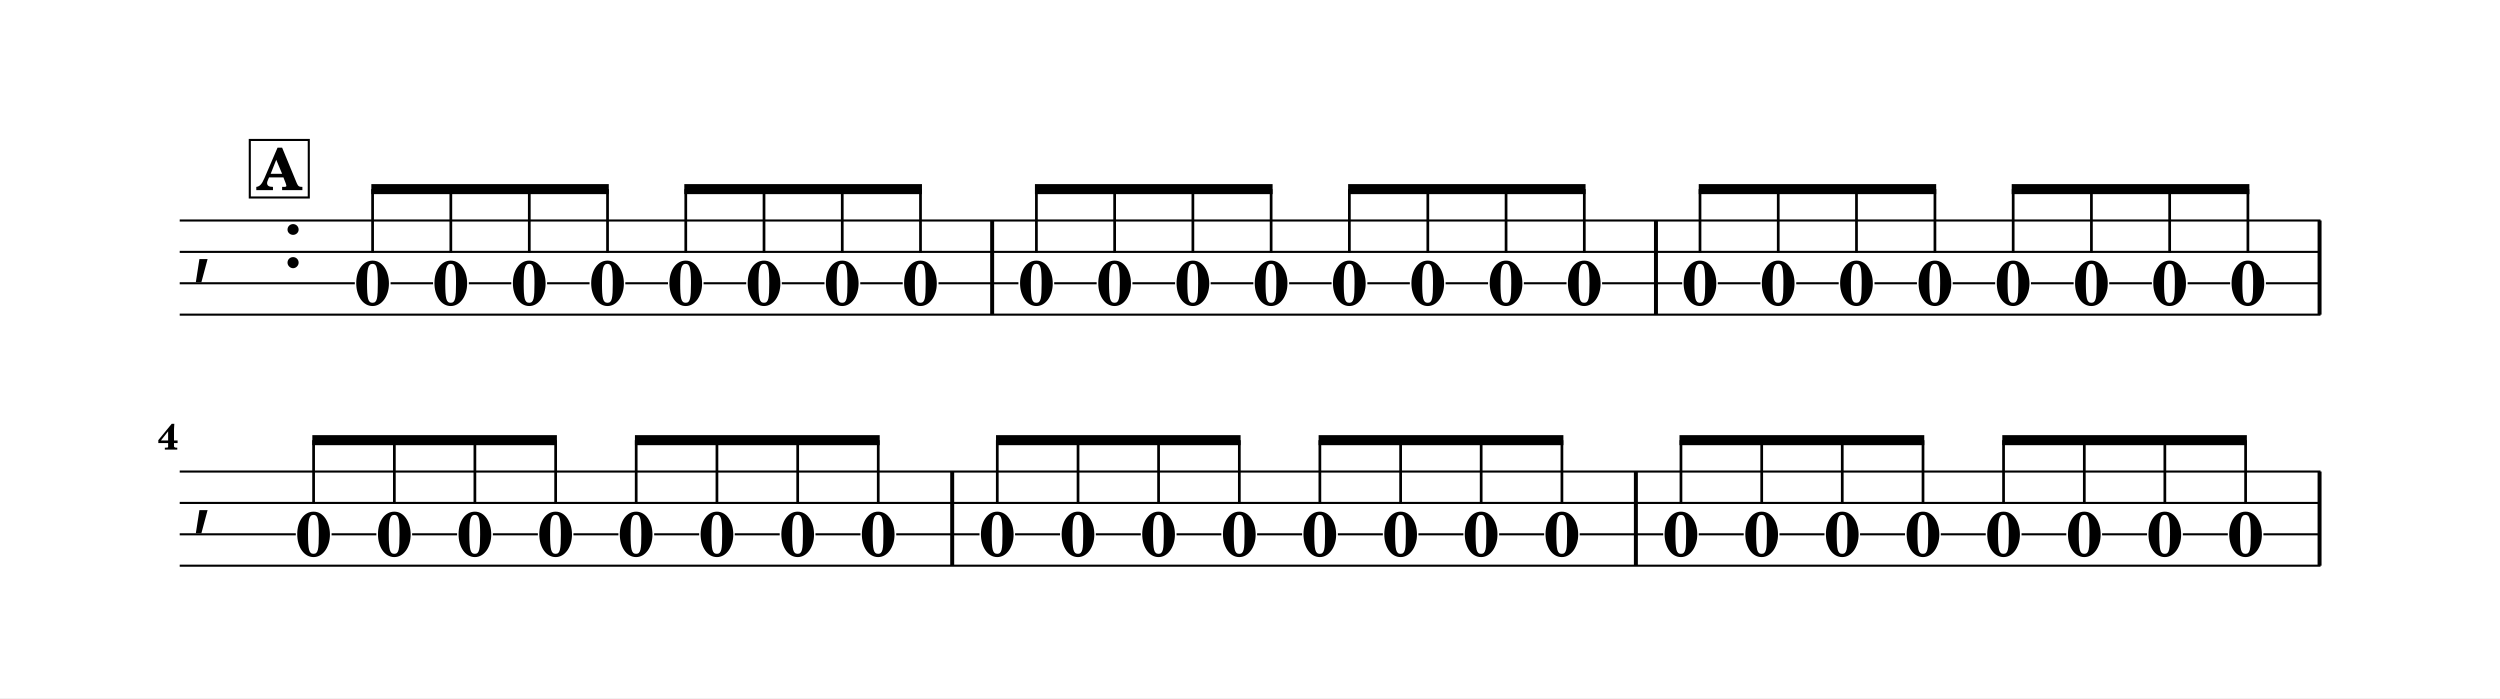
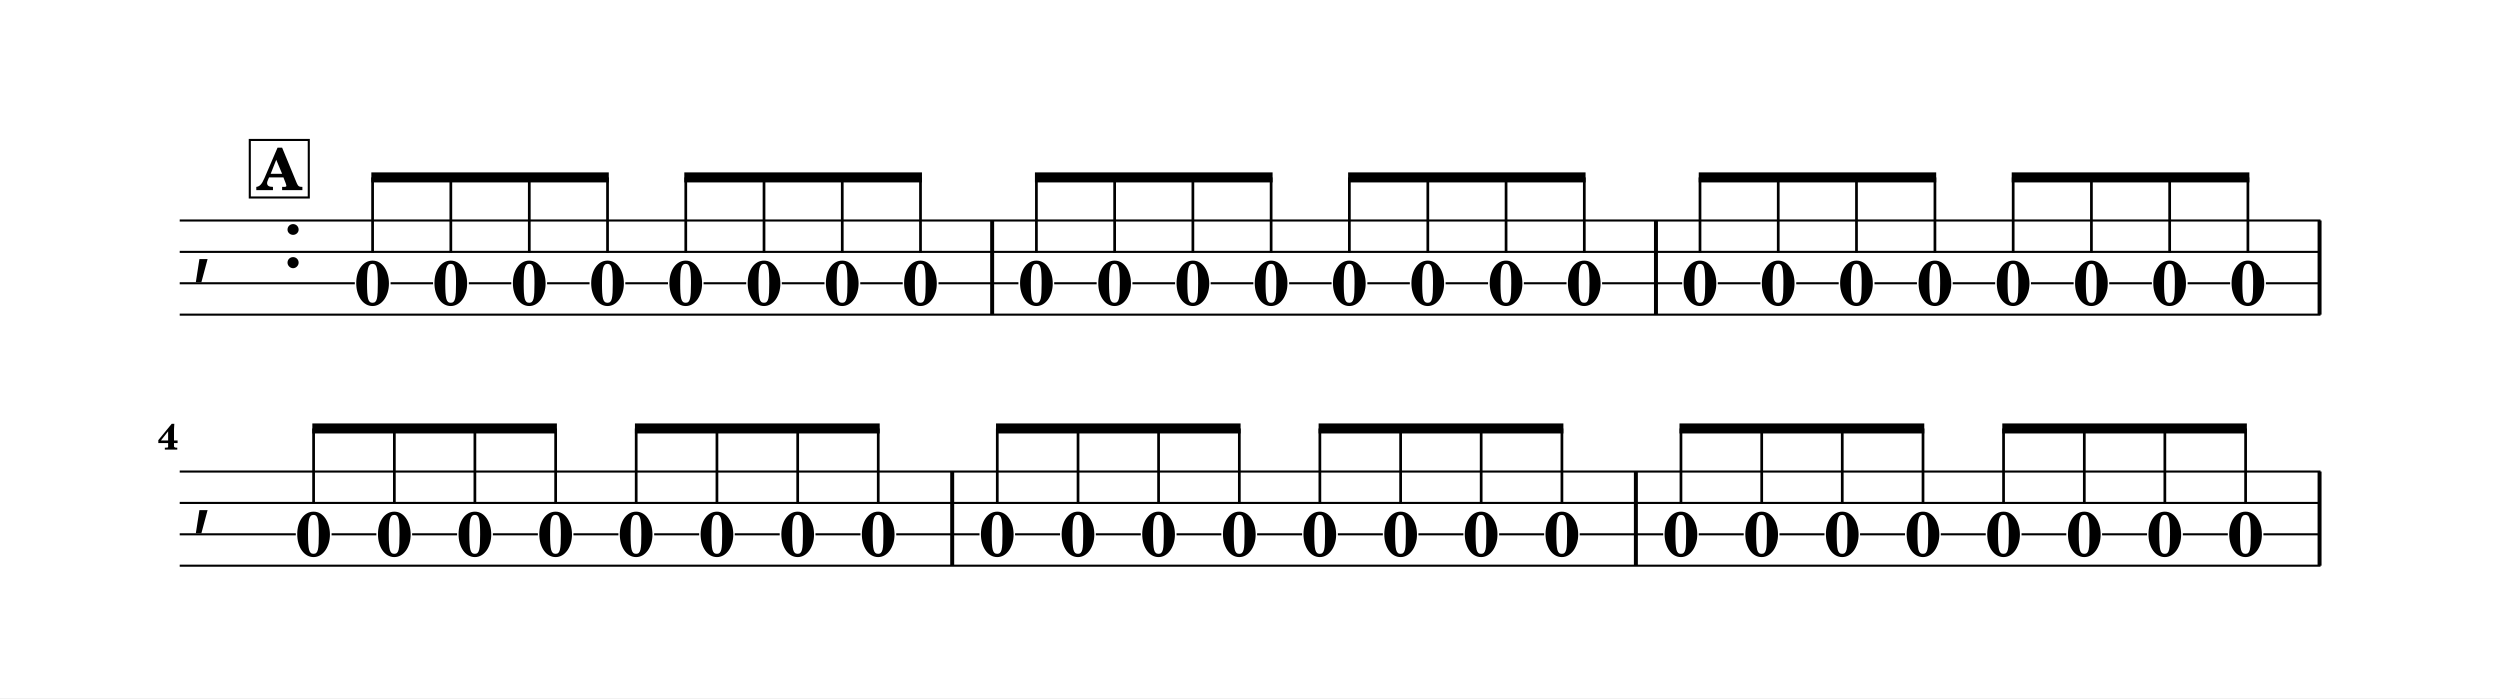
<svg xmlns="http://www.w3.org/2000/svg" width="1195.0" height="333.7" viewBox="0 0 119.50 33.37" font-family="TeX Gyre Schola, serif">
  <style>
  @font-face { font-family: 'Emmentaler'; src: local('Emmentaler'); }
  .music { font-family: 'Emmentaler', serif; }
</style>
  <rect x="0" y="0" width="119.50" height="33.37" fill="#FFFFFF" />
  <g transform="translate(8.54,0.00) scale(1,1)">
    <text class="music" x="0.60" y="12.79" font-size="4.00"></text>
    <text class="music" x="4.92" y="12.79" font-size="4.00"></text>
    <rect x="38.79" y="10.54" width="0.19" height="4.50" data-pos="1077" />
    <rect x="70.52" y="10.54" width="0.19" height="4.50" data-pos="1095" />
    <rect x="102.24" y="10.54" width="0.19" height="4.50" data-pos="1113" />
    <text x="9.27" y="14.58" font-size="3.00" font-weight="bold" text-anchor="middle" data-pos="1060">0</text>
    <text x="13.01" y="14.58" font-size="3.00" font-weight="bold" text-anchor="middle" data-pos="1063">0</text>
    <text x="16.76" y="14.58" font-size="3.00" font-weight="bold" text-anchor="middle" data-pos="1065">0</text>
    <text x="20.50" y="14.58" font-size="3.00" font-weight="bold" text-anchor="middle" data-pos="1067">0</text>
    <text x="24.24" y="14.58" font-size="3.00" font-weight="bold" text-anchor="middle" data-pos="1069">0</text>
    <text x="27.98" y="14.58" font-size="3.00" font-weight="bold" text-anchor="middle" data-pos="1071">0</text>
    <text x="31.72" y="14.58" font-size="3.00" font-weight="bold" text-anchor="middle" data-pos="1073">0</text>
    <text x="35.46" y="14.58" font-size="3.00" font-weight="bold" text-anchor="middle" data-pos="1075">0</text>
    <text x="41.00" y="14.58" font-size="3.00" font-weight="bold" text-anchor="middle" data-pos="1079">0</text>
    <text x="44.74" y="14.58" font-size="3.00" font-weight="bold" text-anchor="middle" data-pos="1081">0</text>
    <text x="48.48" y="14.58" font-size="3.00" font-weight="bold" text-anchor="middle" data-pos="1083">0</text>
    <text x="52.22" y="14.58" font-size="3.00" font-weight="bold" text-anchor="middle" data-pos="1085">0</text>
    <text x="55.96" y="14.58" font-size="3.00" font-weight="bold" text-anchor="middle" data-pos="1087">0</text>
    <text x="59.71" y="14.58" font-size="3.00" font-weight="bold" text-anchor="middle" data-pos="1089">0</text>
    <text x="63.45" y="14.58" font-size="3.00" font-weight="bold" text-anchor="middle" data-pos="1091">0</text>
    <text x="67.19" y="14.58" font-size="3.00" font-weight="bold" text-anchor="middle" data-pos="1093">0</text>
    <text x="72.72" y="14.58" font-size="3.00" font-weight="bold" text-anchor="middle" data-pos="1097">0</text>
    <text x="76.46" y="14.58" font-size="3.00" font-weight="bold" text-anchor="middle" data-pos="1099">0</text>
    <text x="80.20" y="14.58" font-size="3.00" font-weight="bold" text-anchor="middle" data-pos="1101">0</text>
    <text x="83.95" y="14.58" font-size="3.00" font-weight="bold" text-anchor="middle" data-pos="1103">0</text>
    <text x="87.69" y="14.58" font-size="3.00" font-weight="bold" text-anchor="middle" data-pos="1105">0</text>
    <text x="91.43" y="14.58" font-size="3.00" font-weight="bold" text-anchor="middle" data-pos="1107">0</text>
    <text x="95.17" y="14.58" font-size="3.00" font-weight="bold" text-anchor="middle" data-pos="1109">0</text>
    <text x="98.91" y="14.58" font-size="3.00" font-weight="bold" text-anchor="middle" data-pos="1111">0</text>
    <line x1="0.05" y1="10.54" x2="102.38" y2="10.54" stroke="#000000" stroke-width="0.100" />
    <line x1="0.05" y1="12.04" x2="102.38" y2="12.04" stroke="#000000" stroke-width="0.100" />
    <line x1="0.05" y1="13.54" x2="8.42" y2="13.54" stroke="#000000" stroke-width="0.100" />
    <line x1="10.13" y1="13.54" x2="12.16" y2="13.54" stroke="#000000" stroke-width="0.100" />
    <line x1="13.87" y1="13.54" x2="15.90" y2="13.54" stroke="#000000" stroke-width="0.100" />
    <line x1="17.61" y1="13.54" x2="19.64" y2="13.54" stroke="#000000" stroke-width="0.100" />
    <line x1="21.35" y1="13.54" x2="23.39" y2="13.54" stroke="#000000" stroke-width="0.100" />
    <line x1="25.09" y1="13.54" x2="27.13" y2="13.54" stroke="#000000" stroke-width="0.100" />
    <line x1="28.83" y1="13.54" x2="30.87" y2="13.54" stroke="#000000" stroke-width="0.100" />
    <line x1="32.58" y1="13.54" x2="34.61" y2="13.54" stroke="#000000" stroke-width="0.100" />
    <line x1="36.32" y1="13.54" x2="40.14" y2="13.54" stroke="#000000" stroke-width="0.100" />
    <line x1="41.85" y1="13.54" x2="43.88" y2="13.54" stroke="#000000" stroke-width="0.100" />
    <line x1="45.59" y1="13.54" x2="47.63" y2="13.54" stroke="#000000" stroke-width="0.100" />
    <line x1="49.33" y1="13.54" x2="51.37" y2="13.54" stroke="#000000" stroke-width="0.100" />
    <line x1="53.08" y1="13.54" x2="55.11" y2="13.54" stroke="#000000" stroke-width="0.100" />
    <line x1="56.82" y1="13.54" x2="58.85" y2="13.54" stroke="#000000" stroke-width="0.100" />
    <line x1="60.56" y1="13.54" x2="62.59" y2="13.54" stroke="#000000" stroke-width="0.100" />
    <line x1="64.30" y1="13.54" x2="66.34" y2="13.54" stroke="#000000" stroke-width="0.100" />
    <line x1="68.04" y1="13.54" x2="71.87" y2="13.54" stroke="#000000" stroke-width="0.100" />
    <line x1="73.57" y1="13.54" x2="75.61" y2="13.54" stroke="#000000" stroke-width="0.100" />
    <line x1="77.32" y1="13.54" x2="79.35" y2="13.54" stroke="#000000" stroke-width="0.100" />
    <line x1="81.06" y1="13.54" x2="83.09" y2="13.54" stroke="#000000" stroke-width="0.100" />
    <line x1="84.80" y1="13.54" x2="86.83" y2="13.54" stroke="#000000" stroke-width="0.100" />
    <line x1="88.54" y1="13.54" x2="90.58" y2="13.54" stroke="#000000" stroke-width="0.100" />
    <line x1="92.28" y1="13.54" x2="94.32" y2="13.54" stroke="#000000" stroke-width="0.100" />
    <line x1="96.03" y1="13.54" x2="98.06" y2="13.54" stroke="#000000" stroke-width="0.100" />
    <line x1="99.77" y1="13.54" x2="102.38" y2="13.54" stroke="#000000" stroke-width="0.100" />
    <line x1="0.05" y1="15.04" x2="102.38" y2="15.04" stroke="#000000" stroke-width="0.100" />
-     <polygon points="9.21,8.80 20.56,8.80 20.56,9.28 9.21,9.28" />
-     <line x1="9.27" y1="12.08" x2="9.27" y2="9.04" stroke="#000000" stroke-width="0.130" />
-     <line x1="13.01" y1="12.08" x2="13.01" y2="9.04" stroke="#000000" stroke-width="0.130" />
-     <line x1="16.76" y1="12.08" x2="16.76" y2="9.04" stroke="#000000" stroke-width="0.130" />
-     <line x1="20.50" y1="12.08" x2="20.50" y2="9.04" stroke="#000000" stroke-width="0.130" />
-     <polygon points="24.17,8.80 35.53,8.80 35.53,9.28 24.17,9.28" />
-     <line x1="24.24" y1="12.08" x2="24.24" y2="9.04" stroke="#000000" stroke-width="0.130" />
-     <line x1="27.98" y1="12.08" x2="27.98" y2="9.04" stroke="#000000" stroke-width="0.130" />
-     <line x1="31.72" y1="12.08" x2="31.72" y2="9.04" stroke="#000000" stroke-width="0.130" />
-     <line x1="35.46" y1="12.08" x2="35.46" y2="9.04" stroke="#000000" stroke-width="0.130" />
-     <polygon points="40.93,8.80 52.29,8.80 52.29,9.28 40.93,9.28" />
-     <line x1="41.00" y1="12.08" x2="41.00" y2="9.04" stroke="#000000" stroke-width="0.130" />
-     <line x1="44.74" y1="12.08" x2="44.74" y2="9.04" stroke="#000000" stroke-width="0.130" />
-     <line x1="48.48" y1="12.08" x2="48.48" y2="9.04" stroke="#000000" stroke-width="0.130" />
-     <line x1="52.22" y1="12.08" x2="52.22" y2="9.04" stroke="#000000" stroke-width="0.130" />
-     <polygon points="55.90,8.80 67.25,8.80 67.25,9.28 55.90,9.28" />
-     <line x1="55.96" y1="12.08" x2="55.96" y2="9.04" stroke="#000000" stroke-width="0.130" />
-     <line x1="59.71" y1="12.08" x2="59.71" y2="9.04" stroke="#000000" stroke-width="0.130" />
-     <line x1="63.45" y1="12.08" x2="63.45" y2="9.04" stroke="#000000" stroke-width="0.130" />
-     <line x1="67.19" y1="12.08" x2="67.19" y2="9.04" stroke="#000000" stroke-width="0.130" />
-     <polygon points="72.66,8.80 84.01,8.80 84.01,9.28 72.66,9.28" />
-     <line x1="72.72" y1="12.08" x2="72.72" y2="9.04" stroke="#000000" stroke-width="0.130" />
-     <line x1="76.46" y1="12.08" x2="76.46" y2="9.04" stroke="#000000" stroke-width="0.130" />
-     <line x1="80.20" y1="12.08" x2="80.20" y2="9.04" stroke="#000000" stroke-width="0.130" />
-     <line x1="83.95" y1="12.08" x2="83.95" y2="9.04" stroke="#000000" stroke-width="0.130" />
-     <polygon points="87.62,8.80 98.98,8.80 98.98,9.28 87.62,9.28" />
-     <line x1="87.69" y1="12.08" x2="87.69" y2="9.04" stroke="#000000" stroke-width="0.130" />
-     <line x1="91.43" y1="12.08" x2="91.43" y2="9.04" stroke="#000000" stroke-width="0.130" />
-     <line x1="95.17" y1="12.08" x2="95.17" y2="9.04" stroke="#000000" stroke-width="0.130" />
-     <line x1="98.91" y1="12.08" x2="98.91" y2="9.04" stroke="#000000" stroke-width="0.130" />
+     <polygon points="9.21,8.24 20.56,8.24 20.56,8.72 9.21,8.72" />
+     <line x1="9.27" y1="12.08" x2="9.27" y2="8.48" stroke="#000000" stroke-width="0.130" />
+     <line x1="13.01" y1="12.08" x2="13.01" y2="8.48" stroke="#000000" stroke-width="0.130" />
+     <line x1="16.76" y1="12.08" x2="16.76" y2="8.48" stroke="#000000" stroke-width="0.130" />
+     <line x1="20.50" y1="12.08" x2="20.50" y2="8.48" stroke="#000000" stroke-width="0.130" />
+     <polygon points="24.17,8.24 35.53,8.24 35.53,8.72 24.17,8.72" />
+     <line x1="24.24" y1="12.08" x2="24.24" y2="8.48" stroke="#000000" stroke-width="0.130" />
+     <line x1="27.98" y1="12.08" x2="27.98" y2="8.48" stroke="#000000" stroke-width="0.130" />
+     <line x1="31.72" y1="12.08" x2="31.72" y2="8.48" stroke="#000000" stroke-width="0.130" />
+     <line x1="35.46" y1="12.08" x2="35.46" y2="8.48" stroke="#000000" stroke-width="0.130" />
+     <polygon points="40.93,8.24 52.29,8.24 52.29,8.72 40.93,8.72" />
+     <line x1="41.00" y1="12.08" x2="41.00" y2="8.48" stroke="#000000" stroke-width="0.130" />
+     <line x1="44.74" y1="12.08" x2="44.74" y2="8.48" stroke="#000000" stroke-width="0.130" />
+     <line x1="48.48" y1="12.08" x2="48.48" y2="8.48" stroke="#000000" stroke-width="0.130" />
+     <line x1="52.22" y1="12.08" x2="52.22" y2="8.48" stroke="#000000" stroke-width="0.130" />
+     <polygon points="55.90,8.24 67.25,8.24 67.25,8.72 55.90,8.72" />
+     <line x1="55.96" y1="12.08" x2="55.96" y2="8.48" stroke="#000000" stroke-width="0.130" />
+     <line x1="59.71" y1="12.08" x2="59.71" y2="8.48" stroke="#000000" stroke-width="0.130" />
+     <line x1="63.45" y1="12.08" x2="63.45" y2="8.48" stroke="#000000" stroke-width="0.130" />
+     <line x1="67.19" y1="12.08" x2="67.19" y2="8.48" stroke="#000000" stroke-width="0.130" />
+     <polygon points="72.66,8.24 84.01,8.24 84.01,8.72 72.66,8.72" />
+     <line x1="72.72" y1="12.08" x2="72.72" y2="8.48" stroke="#000000" stroke-width="0.130" />
+     <line x1="76.46" y1="12.08" x2="76.46" y2="8.48" stroke="#000000" stroke-width="0.130" />
+     <line x1="80.20" y1="12.08" x2="80.20" y2="8.48" stroke="#000000" stroke-width="0.130" />
+     <line x1="83.95" y1="12.08" x2="83.95" y2="8.48" stroke="#000000" stroke-width="0.130" />
+     <polygon points="87.62,8.24 98.98,8.24 98.98,8.72 87.62,8.72" />
+     <line x1="87.69" y1="12.08" x2="87.69" y2="8.48" stroke="#000000" stroke-width="0.130" />
+     <line x1="91.43" y1="12.08" x2="91.43" y2="8.48" stroke="#000000" stroke-width="0.130" />
+     <line x1="95.17" y1="12.08" x2="95.17" y2="8.48" stroke="#000000" stroke-width="0.130" />
+     <line x1="98.91" y1="12.08" x2="98.91" y2="8.48" stroke="#000000" stroke-width="0.130" />
    <text class="music" x="0.60" y="24.79" font-size="4.00"></text>
    <rect x="36.88" y="22.54" width="0.19" height="4.50" data-pos="1131" />
    <rect x="69.56" y="22.54" width="0.19" height="4.50" data-pos="1149" />
    <rect x="102.24" y="22.54" width="0.19" height="4.50" data-pos="1167" />
    <text x="6.45" y="26.58" font-size="3.00" font-weight="bold" text-anchor="middle" data-pos="1115">0</text>
    <text x="10.31" y="26.58" font-size="3.00" font-weight="bold" text-anchor="middle" data-pos="1117">0</text>
    <text x="14.16" y="26.58" font-size="3.00" font-weight="bold" text-anchor="middle" data-pos="1119">0</text>
    <text x="18.02" y="26.58" font-size="3.00" font-weight="bold" text-anchor="middle" data-pos="1121">0</text>
    <text x="21.87" y="26.58" font-size="3.00" font-weight="bold" text-anchor="middle" data-pos="1123">0</text>
    <text x="25.73" y="26.58" font-size="3.00" font-weight="bold" text-anchor="middle" data-pos="1125">0</text>
    <text x="29.59" y="26.58" font-size="3.00" font-weight="bold" text-anchor="middle" data-pos="1127">0</text>
    <text x="33.44" y="26.58" font-size="3.00" font-weight="bold" text-anchor="middle" data-pos="1129">0</text>
    <text x="39.13" y="26.58" font-size="3.00" font-weight="bold" text-anchor="middle" data-pos="1133">0</text>
    <text x="42.99" y="26.58" font-size="3.00" font-weight="bold" text-anchor="middle" data-pos="1135">0</text>
    <text x="46.84" y="26.58" font-size="3.00" font-weight="bold" text-anchor="middle" data-pos="1137">0</text>
    <text x="50.70" y="26.58" font-size="3.00" font-weight="bold" text-anchor="middle" data-pos="1139">0</text>
    <text x="54.55" y="26.58" font-size="3.00" font-weight="bold" text-anchor="middle" data-pos="1141">0</text>
    <text x="58.41" y="26.58" font-size="3.00" font-weight="bold" text-anchor="middle" data-pos="1143">0</text>
    <text x="62.26" y="26.58" font-size="3.00" font-weight="bold" text-anchor="middle" data-pos="1145">0</text>
    <text x="66.12" y="26.58" font-size="3.00" font-weight="bold" text-anchor="middle" data-pos="1147">0</text>
    <text x="71.81" y="26.58" font-size="3.00" font-weight="bold" text-anchor="middle" data-pos="1151">0</text>
    <text x="75.67" y="26.58" font-size="3.00" font-weight="bold" text-anchor="middle" data-pos="1153">0</text>
    <text x="79.52" y="26.58" font-size="3.00" font-weight="bold" text-anchor="middle" data-pos="1155">0</text>
    <text x="83.38" y="26.58" font-size="3.00" font-weight="bold" text-anchor="middle" data-pos="1157">0</text>
    <text x="87.23" y="26.58" font-size="3.00" font-weight="bold" text-anchor="middle" data-pos="1159">0</text>
    <text x="91.09" y="26.58" font-size="3.00" font-weight="bold" text-anchor="middle" data-pos="1161">0</text>
    <text x="94.94" y="26.58" font-size="3.00" font-weight="bold" text-anchor="middle" data-pos="1163">0</text>
    <text x="98.80" y="26.58" font-size="3.00" font-weight="bold" text-anchor="middle" data-pos="1165">0</text>
    <line x1="0.05" y1="22.54" x2="102.38" y2="22.54" stroke="#000000" stroke-width="0.100" />
    <line x1="0.05" y1="24.04" x2="102.38" y2="24.04" stroke="#000000" stroke-width="0.100" />
    <line x1="0.05" y1="25.54" x2="5.60" y2="25.54" stroke="#000000" stroke-width="0.100" />
    <line x1="7.31" y1="25.54" x2="9.45" y2="25.54" stroke="#000000" stroke-width="0.100" />
    <line x1="11.16" y1="25.54" x2="13.31" y2="25.54" stroke="#000000" stroke-width="0.100" />
    <line x1="15.02" y1="25.54" x2="17.17" y2="25.54" stroke="#000000" stroke-width="0.100" />
    <line x1="18.87" y1="25.54" x2="21.02" y2="25.54" stroke="#000000" stroke-width="0.100" />
    <line x1="22.73" y1="25.54" x2="24.88" y2="25.54" stroke="#000000" stroke-width="0.100" />
    <line x1="26.58" y1="25.54" x2="28.73" y2="25.54" stroke="#000000" stroke-width="0.100" />
    <line x1="30.44" y1="25.54" x2="32.59" y2="25.54" stroke="#000000" stroke-width="0.100" />
    <line x1="34.30" y1="25.54" x2="38.28" y2="25.54" stroke="#000000" stroke-width="0.100" />
    <line x1="39.98" y1="25.54" x2="42.13" y2="25.54" stroke="#000000" stroke-width="0.100" />
    <line x1="43.84" y1="25.54" x2="45.99" y2="25.54" stroke="#000000" stroke-width="0.100" />
    <line x1="47.70" y1="25.54" x2="49.84" y2="25.54" stroke="#000000" stroke-width="0.100" />
    <line x1="51.55" y1="25.54" x2="53.70" y2="25.54" stroke="#000000" stroke-width="0.100" />
    <line x1="55.41" y1="25.54" x2="57.56" y2="25.54" stroke="#000000" stroke-width="0.100" />
    <line x1="59.26" y1="25.54" x2="61.41" y2="25.54" stroke="#000000" stroke-width="0.100" />
    <line x1="63.12" y1="25.54" x2="65.27" y2="25.54" stroke="#000000" stroke-width="0.100" />
    <line x1="66.97" y1="25.54" x2="70.96" y2="25.54" stroke="#000000" stroke-width="0.100" />
    <line x1="72.66" y1="25.54" x2="74.81" y2="25.54" stroke="#000000" stroke-width="0.100" />
    <line x1="76.52" y1="25.54" x2="78.67" y2="25.54" stroke="#000000" stroke-width="0.100" />
    <line x1="80.37" y1="25.54" x2="82.52" y2="25.54" stroke="#000000" stroke-width="0.100" />
    <line x1="84.23" y1="25.54" x2="86.38" y2="25.54" stroke="#000000" stroke-width="0.100" />
    <line x1="88.09" y1="25.54" x2="90.23" y2="25.54" stroke="#000000" stroke-width="0.100" />
    <line x1="91.94" y1="25.54" x2="94.09" y2="25.54" stroke="#000000" stroke-width="0.100" />
    <line x1="95.80" y1="25.54" x2="97.95" y2="25.54" stroke="#000000" stroke-width="0.100" />
    <line x1="99.65" y1="25.54" x2="102.38" y2="25.54" stroke="#000000" stroke-width="0.100" />
    <line x1="0.05" y1="27.04" x2="102.38" y2="27.04" stroke="#000000" stroke-width="0.100" />
-     <polygon points="6.39,20.80 18.08,20.80 18.08,21.28 6.39,21.28" />
-     <line x1="6.45" y1="24.08" x2="6.45" y2="21.04" stroke="#000000" stroke-width="0.130" />
-     <line x1="10.31" y1="24.08" x2="10.31" y2="21.04" stroke="#000000" stroke-width="0.130" />
-     <line x1="14.16" y1="24.08" x2="14.16" y2="21.04" stroke="#000000" stroke-width="0.130" />
-     <line x1="18.02" y1="24.08" x2="18.02" y2="21.04" stroke="#000000" stroke-width="0.130" />
-     <polygon points="21.81,20.80 33.51,20.80 33.51,21.28 21.81,21.28" />
-     <line x1="21.87" y1="24.08" x2="21.87" y2="21.04" stroke="#000000" stroke-width="0.130" />
-     <line x1="25.73" y1="24.08" x2="25.73" y2="21.04" stroke="#000000" stroke-width="0.130" />
-     <line x1="29.59" y1="24.08" x2="29.59" y2="21.04" stroke="#000000" stroke-width="0.130" />
-     <line x1="33.44" y1="24.08" x2="33.44" y2="21.04" stroke="#000000" stroke-width="0.130" />
-     <polygon points="39.07,20.80 50.76,20.80 50.76,21.28 39.07,21.28" />
-     <line x1="39.13" y1="24.08" x2="39.13" y2="21.04" stroke="#000000" stroke-width="0.130" />
-     <line x1="42.99" y1="24.08" x2="42.99" y2="21.04" stroke="#000000" stroke-width="0.130" />
-     <line x1="46.84" y1="24.08" x2="46.84" y2="21.04" stroke="#000000" stroke-width="0.130" />
-     <line x1="50.70" y1="24.08" x2="50.70" y2="21.04" stroke="#000000" stroke-width="0.130" />
-     <polygon points="54.49,20.80 66.19,20.80 66.19,21.28 54.49,21.28" />
-     <line x1="54.55" y1="24.08" x2="54.55" y2="21.04" stroke="#000000" stroke-width="0.130" />
-     <line x1="58.41" y1="24.08" x2="58.41" y2="21.04" stroke="#000000" stroke-width="0.130" />
-     <line x1="62.26" y1="24.08" x2="62.26" y2="21.04" stroke="#000000" stroke-width="0.130" />
-     <line x1="66.12" y1="24.08" x2="66.12" y2="21.04" stroke="#000000" stroke-width="0.130" />
-     <polygon points="71.74,20.80 83.44,20.80 83.44,21.28 71.74,21.28" />
-     <line x1="71.81" y1="24.08" x2="71.81" y2="21.04" stroke="#000000" stroke-width="0.130" />
-     <line x1="75.67" y1="24.08" x2="75.67" y2="21.04" stroke="#000000" stroke-width="0.130" />
-     <line x1="79.52" y1="24.08" x2="79.52" y2="21.04" stroke="#000000" stroke-width="0.130" />
-     <line x1="83.38" y1="24.08" x2="83.38" y2="21.04" stroke="#000000" stroke-width="0.130" />
-     <polygon points="87.17,20.80 98.86,20.80 98.86,21.28 87.17,21.28" />
-     <line x1="87.23" y1="24.08" x2="87.23" y2="21.04" stroke="#000000" stroke-width="0.130" />
-     <line x1="91.09" y1="24.08" x2="91.09" y2="21.04" stroke="#000000" stroke-width="0.130" />
-     <line x1="94.94" y1="24.08" x2="94.94" y2="21.04" stroke="#000000" stroke-width="0.130" />
-     <line x1="98.80" y1="24.08" x2="98.80" y2="21.04" stroke="#000000" stroke-width="0.130" />
+     <polygon points="6.39,20.24 18.08,20.24 18.08,20.72 6.39,20.72" />
+     <line x1="6.45" y1="24.08" x2="6.45" y2="20.48" stroke="#000000" stroke-width="0.130" />
+     <line x1="10.31" y1="24.08" x2="10.31" y2="20.48" stroke="#000000" stroke-width="0.130" />
+     <line x1="14.16" y1="24.08" x2="14.16" y2="20.48" stroke="#000000" stroke-width="0.130" />
+     <line x1="18.02" y1="24.08" x2="18.02" y2="20.48" stroke="#000000" stroke-width="0.130" />
+     <polygon points="21.81,20.24 33.51,20.24 33.51,20.72 21.81,20.72" />
+     <line x1="21.87" y1="24.08" x2="21.87" y2="20.48" stroke="#000000" stroke-width="0.130" />
+     <line x1="25.73" y1="24.08" x2="25.73" y2="20.48" stroke="#000000" stroke-width="0.130" />
+     <line x1="29.59" y1="24.08" x2="29.59" y2="20.48" stroke="#000000" stroke-width="0.130" />
+     <line x1="33.44" y1="24.08" x2="33.44" y2="20.48" stroke="#000000" stroke-width="0.130" />
+     <polygon points="39.07,20.24 50.76,20.24 50.76,20.72 39.07,20.72" />
+     <line x1="39.13" y1="24.08" x2="39.13" y2="20.48" stroke="#000000" stroke-width="0.130" />
+     <line x1="42.99" y1="24.08" x2="42.99" y2="20.48" stroke="#000000" stroke-width="0.130" />
+     <line x1="46.84" y1="24.08" x2="46.84" y2="20.48" stroke="#000000" stroke-width="0.130" />
+     <line x1="50.70" y1="24.08" x2="50.70" y2="20.48" stroke="#000000" stroke-width="0.130" />
+     <polygon points="54.49,20.24 66.19,20.24 66.19,20.72 54.49,20.72" />
+     <line x1="54.55" y1="24.08" x2="54.55" y2="20.48" stroke="#000000" stroke-width="0.130" />
+     <line x1="58.41" y1="24.08" x2="58.41" y2="20.48" stroke="#000000" stroke-width="0.130" />
+     <line x1="62.26" y1="24.08" x2="62.26" y2="20.48" stroke="#000000" stroke-width="0.130" />
+     <line x1="66.12" y1="24.08" x2="66.12" y2="20.48" stroke="#000000" stroke-width="0.130" />
+     <polygon points="71.74,20.24 83.44,20.24 83.44,20.72 71.74,20.72" />
+     <line x1="71.81" y1="24.08" x2="71.81" y2="20.48" stroke="#000000" stroke-width="0.130" />
+     <line x1="75.67" y1="24.08" x2="75.67" y2="20.48" stroke="#000000" stroke-width="0.130" />
+     <line x1="79.52" y1="24.08" x2="79.52" y2="20.48" stroke="#000000" stroke-width="0.130" />
+     <line x1="83.38" y1="24.08" x2="83.38" y2="20.48" stroke="#000000" stroke-width="0.130" />
+     <polygon points="87.17,20.24 98.86,20.24 98.86,20.72 87.17,20.72" />
+     <line x1="87.23" y1="24.08" x2="87.23" y2="20.48" stroke="#000000" stroke-width="0.130" />
+     <line x1="91.09" y1="24.08" x2="91.09" y2="20.48" stroke="#000000" stroke-width="0.130" />
+     <line x1="94.94" y1="24.08" x2="94.94" y2="20.48" stroke="#000000" stroke-width="0.130" />
+     <line x1="98.80" y1="24.08" x2="98.80" y2="20.48" stroke="#000000" stroke-width="0.130" />
    <text x="0.00" y="21.49" font-size="1.75" font-weight="bold" text-anchor="end">4</text>
    <rect x="3.40" y="6.69" width="2.82" height="2.75" fill="#FFFFFF" stroke="#000000" stroke-width="0.100" data-pos="1044" />
    <text x="4.81" y="9.09" font-size="2.77" font-weight="bold" text-anchor="middle" data-pos="1044">A</text>
  </g>
</svg>
